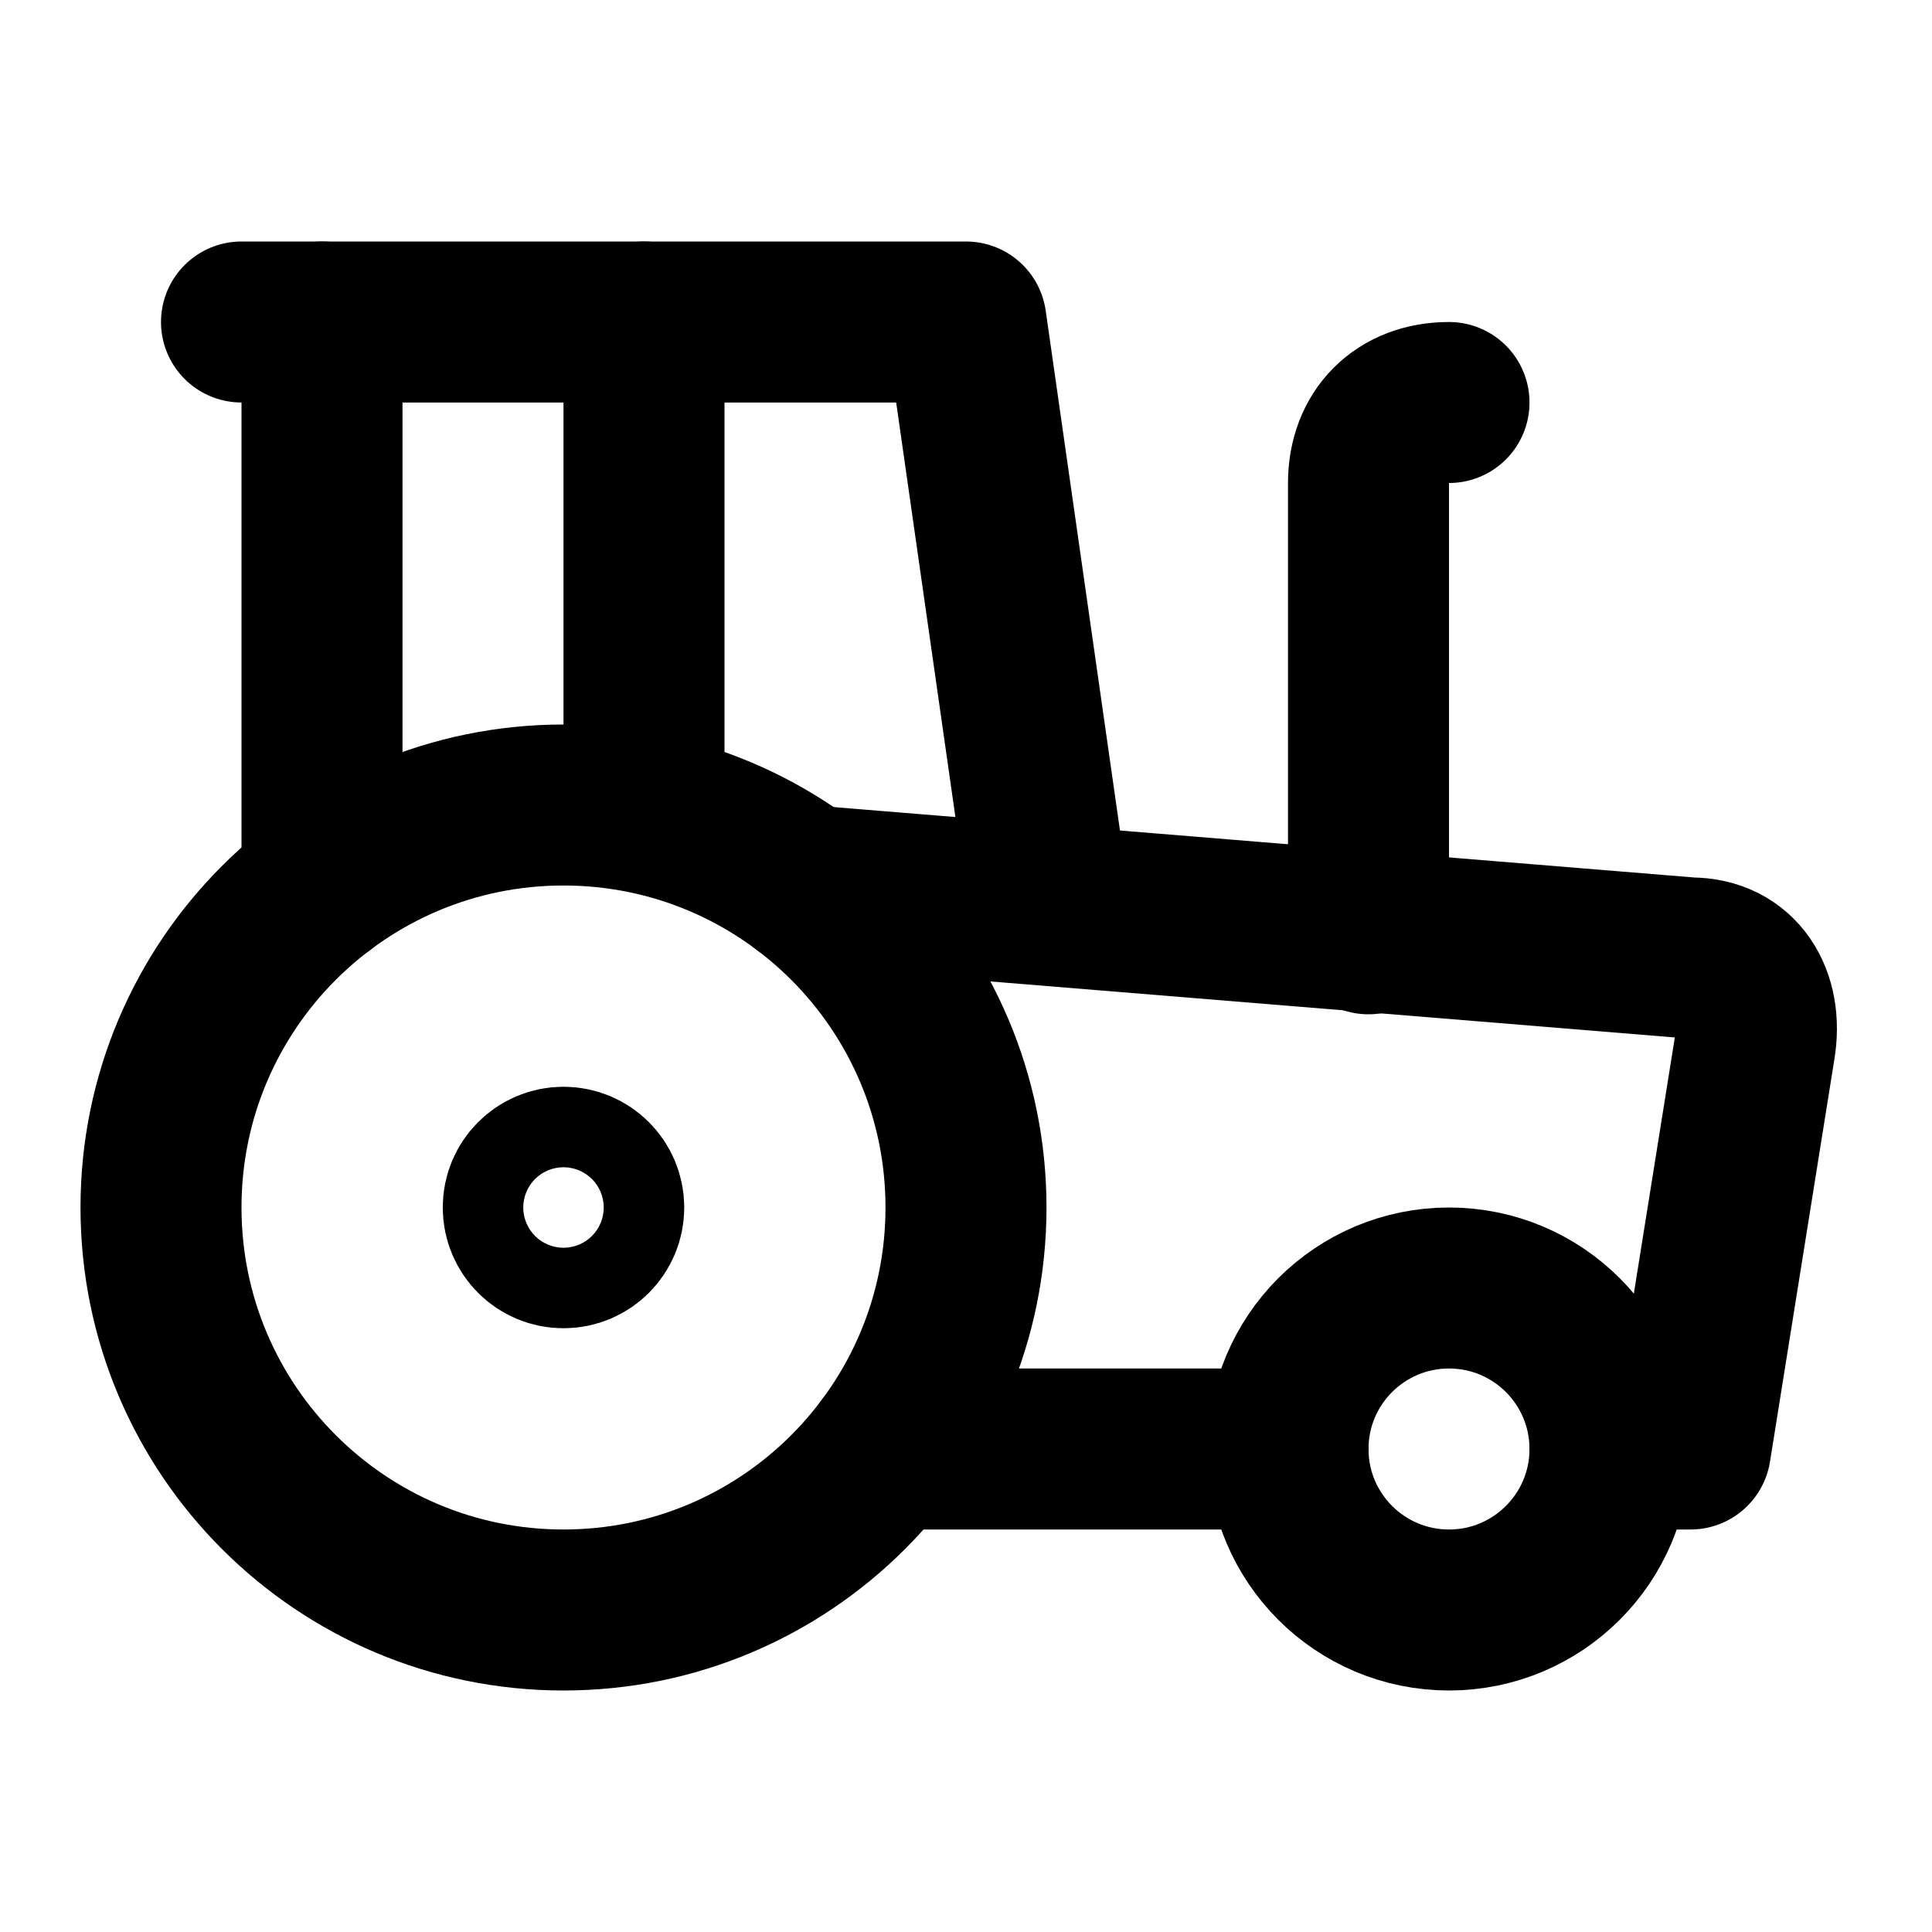
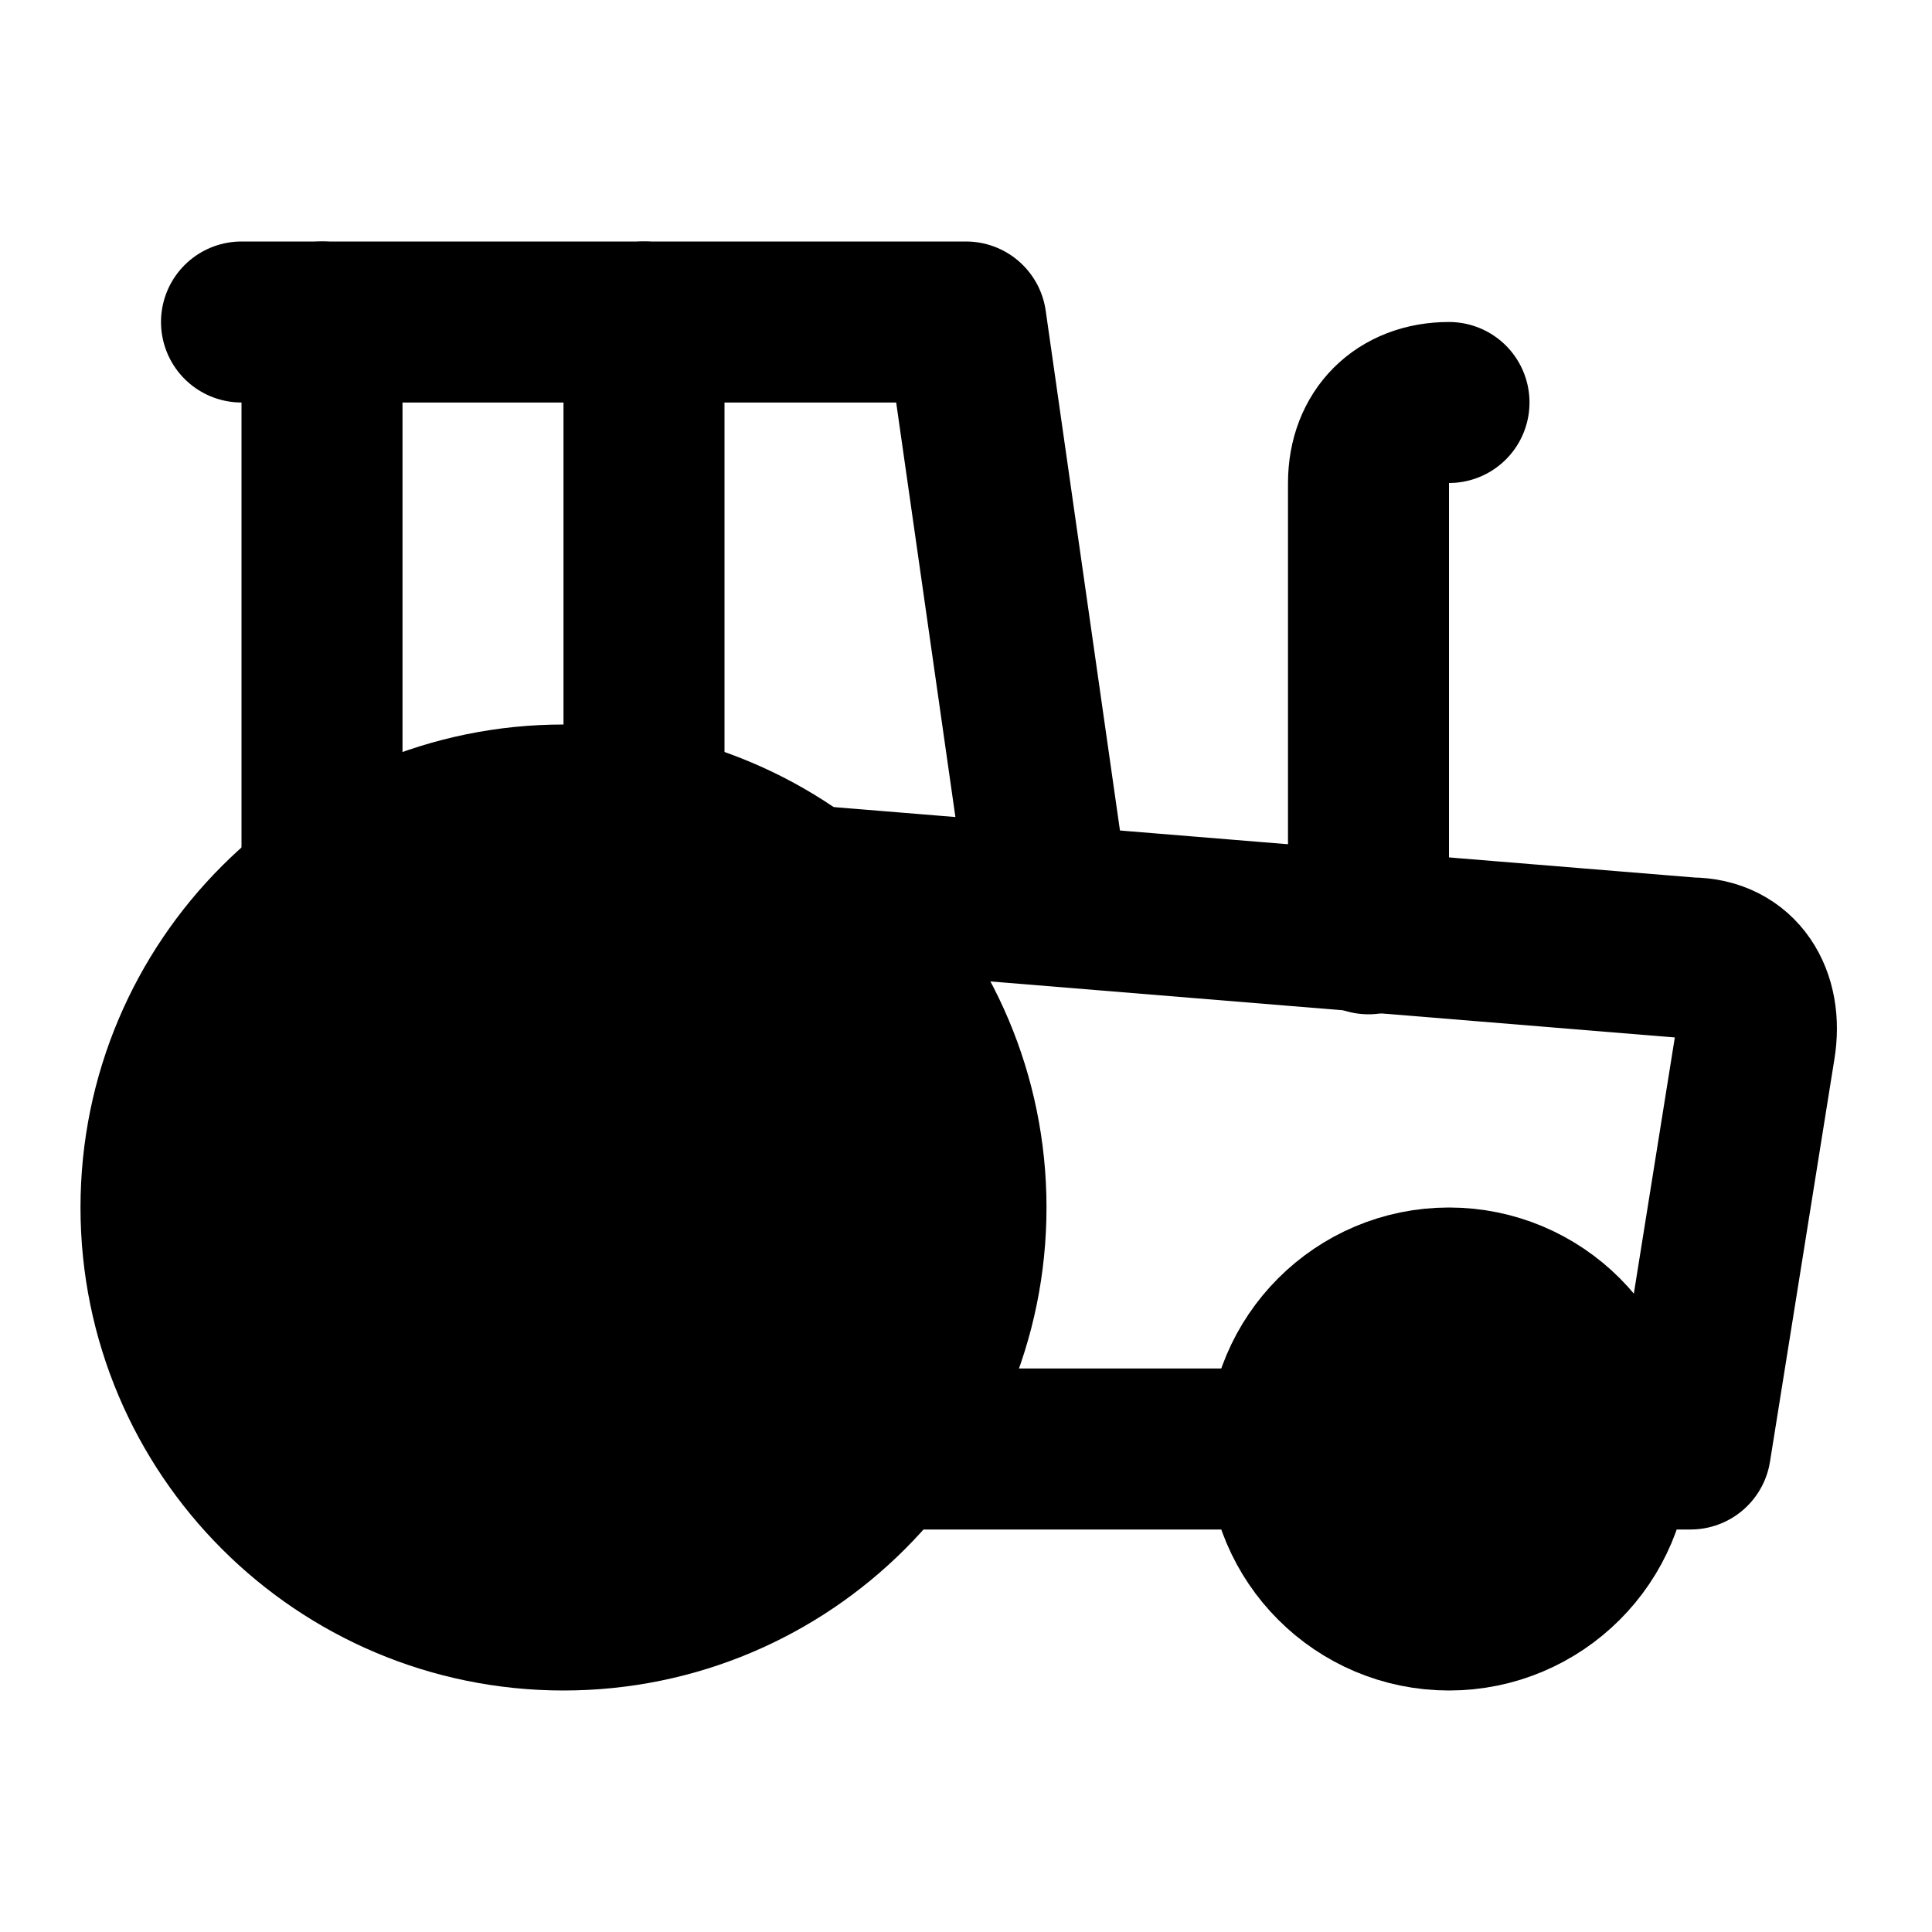
<svg xmlns="http://www.w3.org/2000/svg" width="24" height="24" viewBox="0 0 24 24" fill="none" stroke="currentColor" stroke-width="2" stroke-linecap="round" stroke-linejoin="round">
  <path d="M3 4h9l1 7" />
  <path d="M4 11V4" />
  <path d="M8 10V4" />
  <path d="M18 5c-.6 0-1 .4-1 1v5.6" />
  <path d="m10 11 11 .9c.6 0 .9.5.8 1.1l-.8 5h-1" />
-   <circle cx="7" cy="15" r=".5" />
-   <circle cx="7" cy="15" r="5" />
+   <circle cx="7" cy="15" r=".5" fill="currentColor" />
+   <circle cx="7" cy="15" r="5" fill="currentColor" />
  <path d="M16 18h-5" />
-   <circle cx="18" cy="18" r="2" />
+   <circle cx="18" cy="18" r="2" fill="currentColor" />
</svg>
